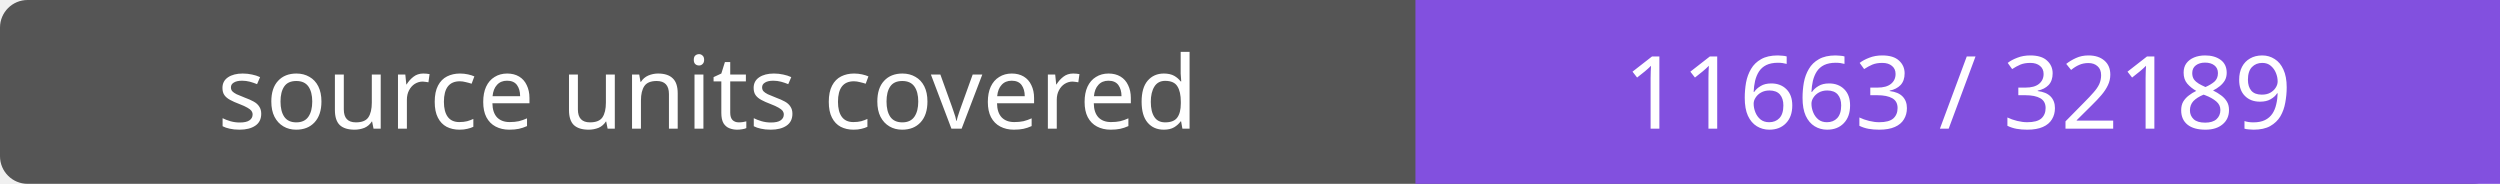
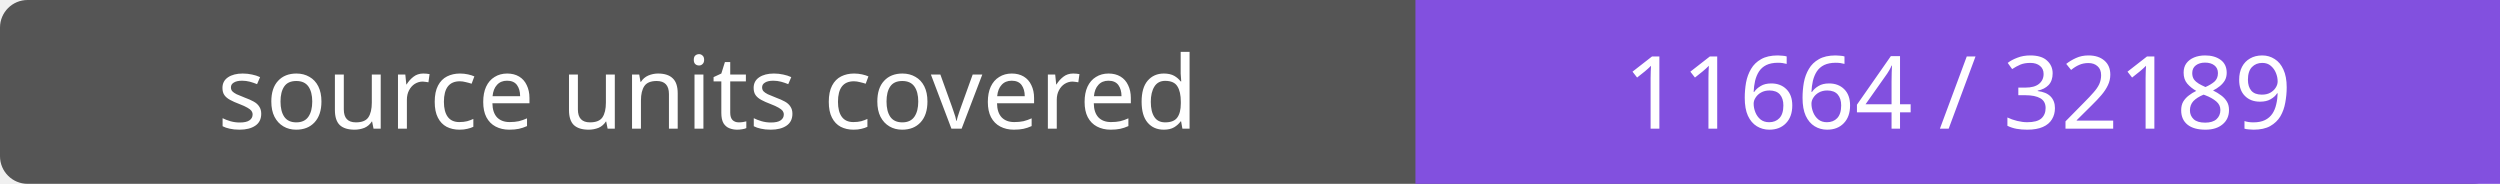
- <svg xmlns="http://www.w3.org/2000/svg" width="272" height="20" role="img" aria-label="source units covered: 11663 / 32189">
+ <svg xmlns="http://www.w3.org/2000/svg" width="272" height="20" role="img" aria-label="source units covered: 11664 / 32189">
  <rect width="272" height="20" rx="3" fill="#555" />
  <path fill="#8250df" d="M154 0h118v20H154z" />
  <g fill="#fff" text-anchor="middle" font-family="Verdana,sans-serif" font-size="11">
    <text x="77.0" y="14">source units covered</text>
-     <text x="213.0" y="14">11663 / 32189</text>
+     <text x="213.0" y="14">11664 / 32189</text>
  </g>
</svg>
